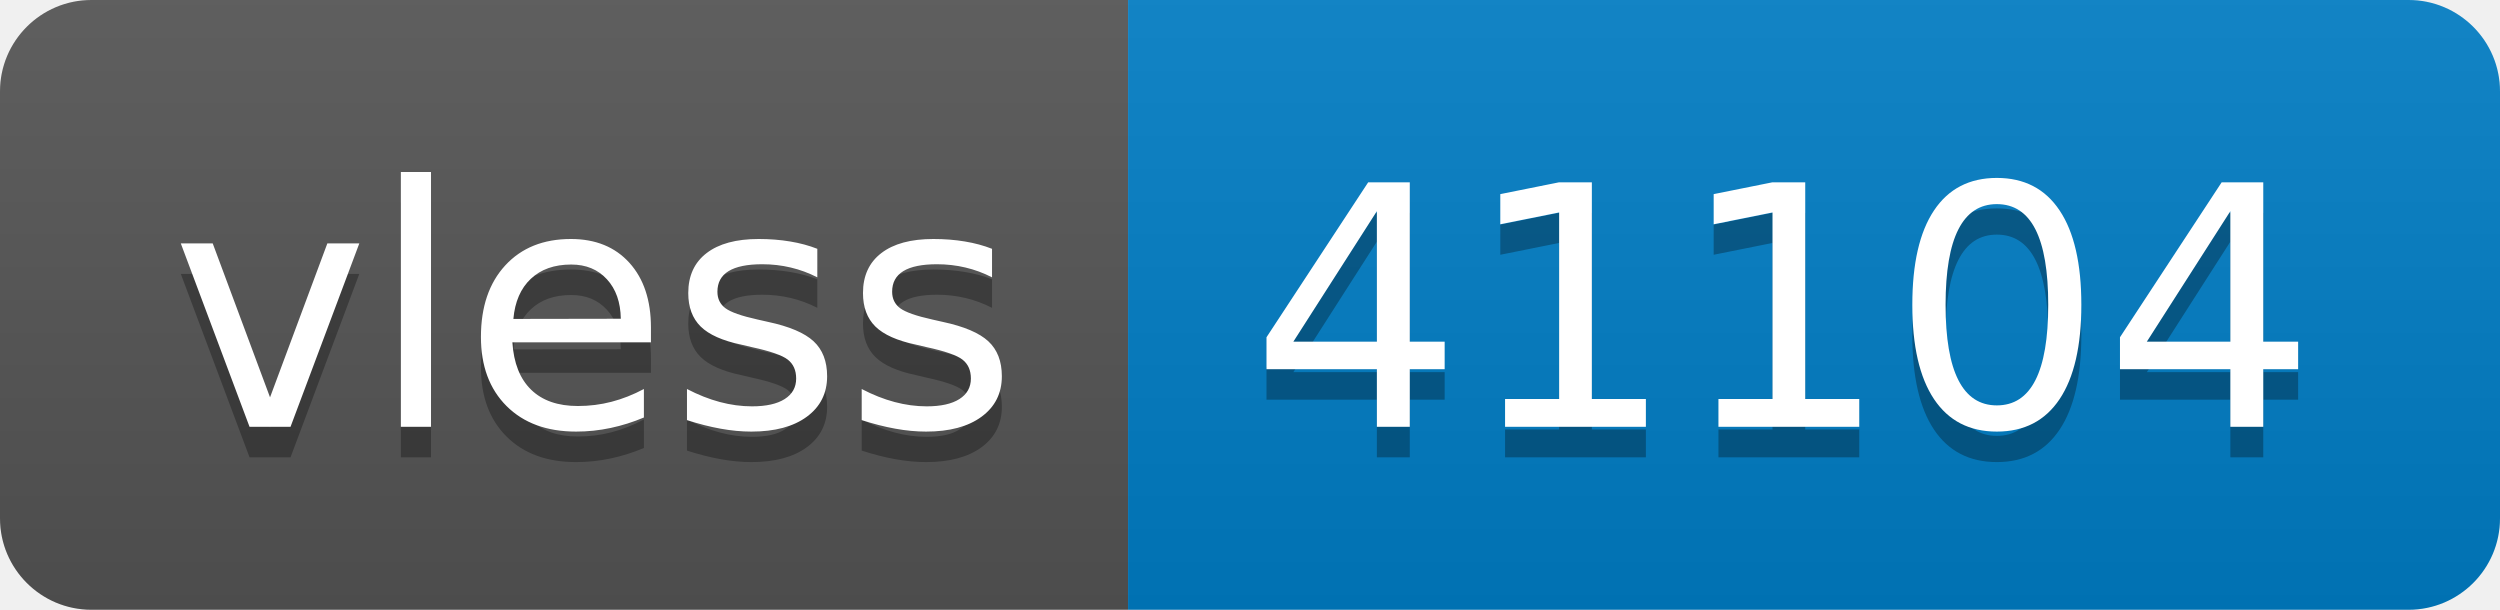
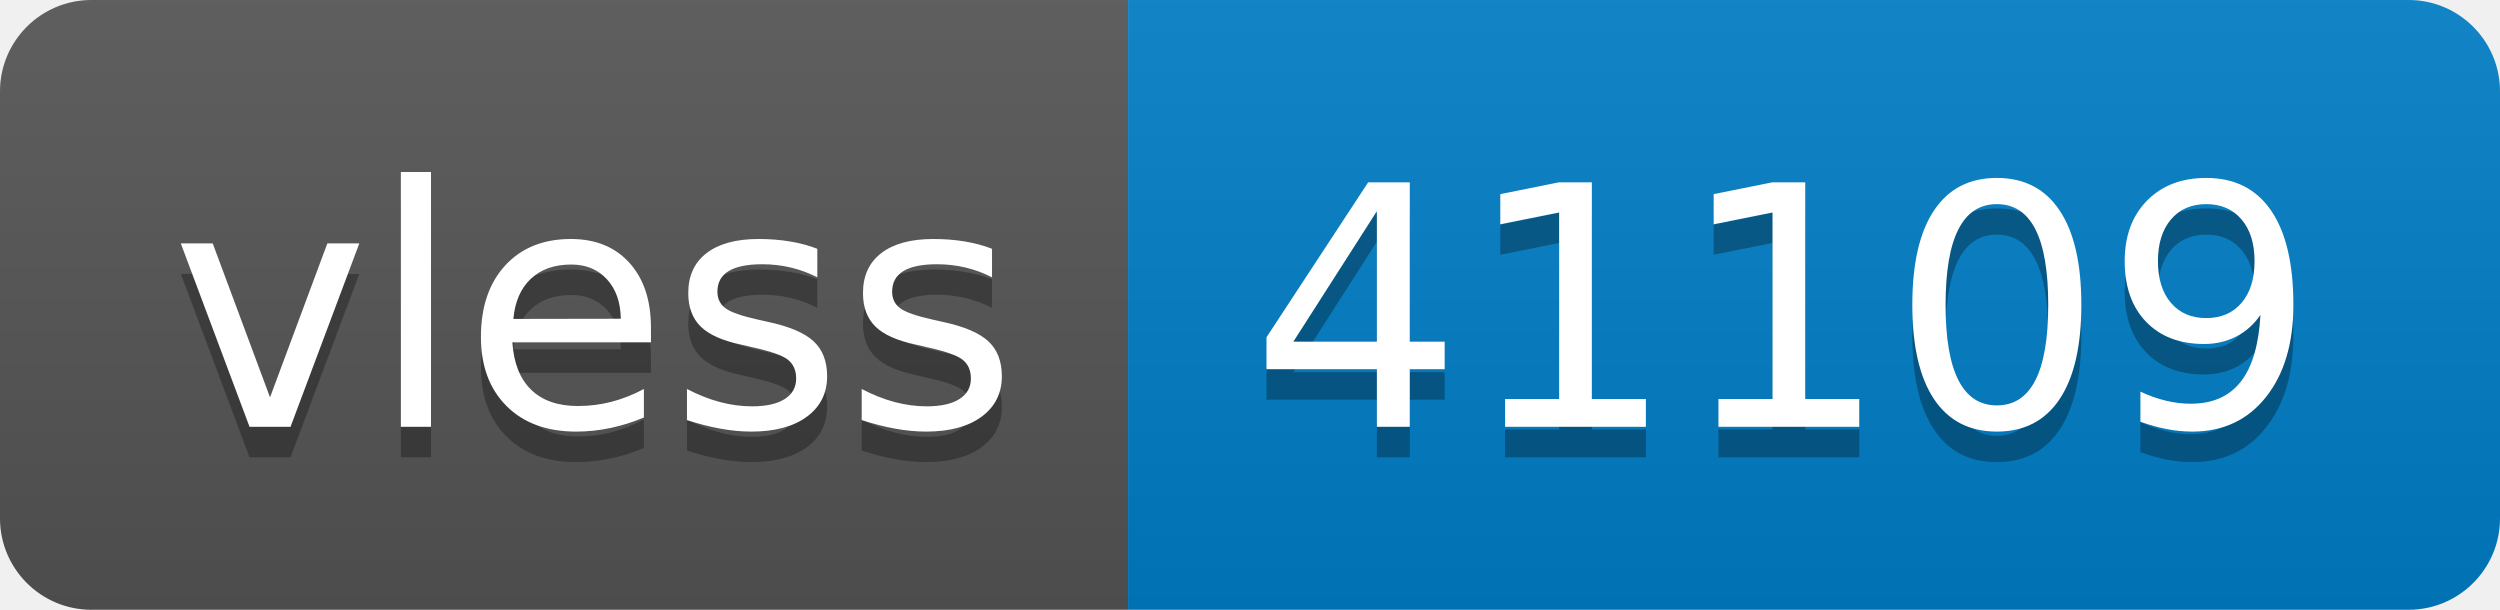
- <svg xmlns="http://www.w3.org/2000/svg" width="82" height="20" role="img" aria-label="vless: 41104">
+ <svg xmlns="http://www.w3.org/2000/svg" width="82" height="20" role="img" aria-label="vless: 41109">
  <linearGradient id="s" x2="0" y2="100%">
    <stop offset="0" stop-color="#bbb" stop-opacity=".1" />
    <stop offset="1" stop-opacity=".1" />
  </linearGradient>
  <clipPath id="r">
    <rect width="82" height="20" rx="3" fill="#fff" />
  </clipPath>
  <g clip-path="url(#r)">
    <rect width="37" height="20" fill="#555" />
    <rect x="37" width="45" height="20" fill="#007ec6" />
    <rect width="82" height="20" fill="url(#s)" />
  </g>
  <g fill="#fff" text-anchor="middle" font-family="Verdana,Geneva,DejaVu Sans,sans-serif" text-rendering="geometricPrecision" font-size="110">
    <text aria-hidden="true" x="195" y="150" fill="#010101" fill-opacity=".3" transform="scale(.1)" textLength="270">vless</text>
    <text x="195" y="140" transform="scale(.1)" fill="#fff" textLength="270">vless</text>
-     <text aria-hidden="true" x="585" y="150" fill="#010101" fill-opacity=".3" transform="scale(.1)" textLength="350">41104</text>
-     <text x="585" y="140" transform="scale(.1)" fill="#fff" textLength="350">41104</text>
+     <text aria-hidden="true" x="585" y="150" fill="#010101" fill-opacity=".3" transform="scale(.1)" textLength="350">41109</text>
+     <text x="585" y="140" transform="scale(.1)" fill="#fff" textLength="350">41109</text>
  </g>
</svg>
